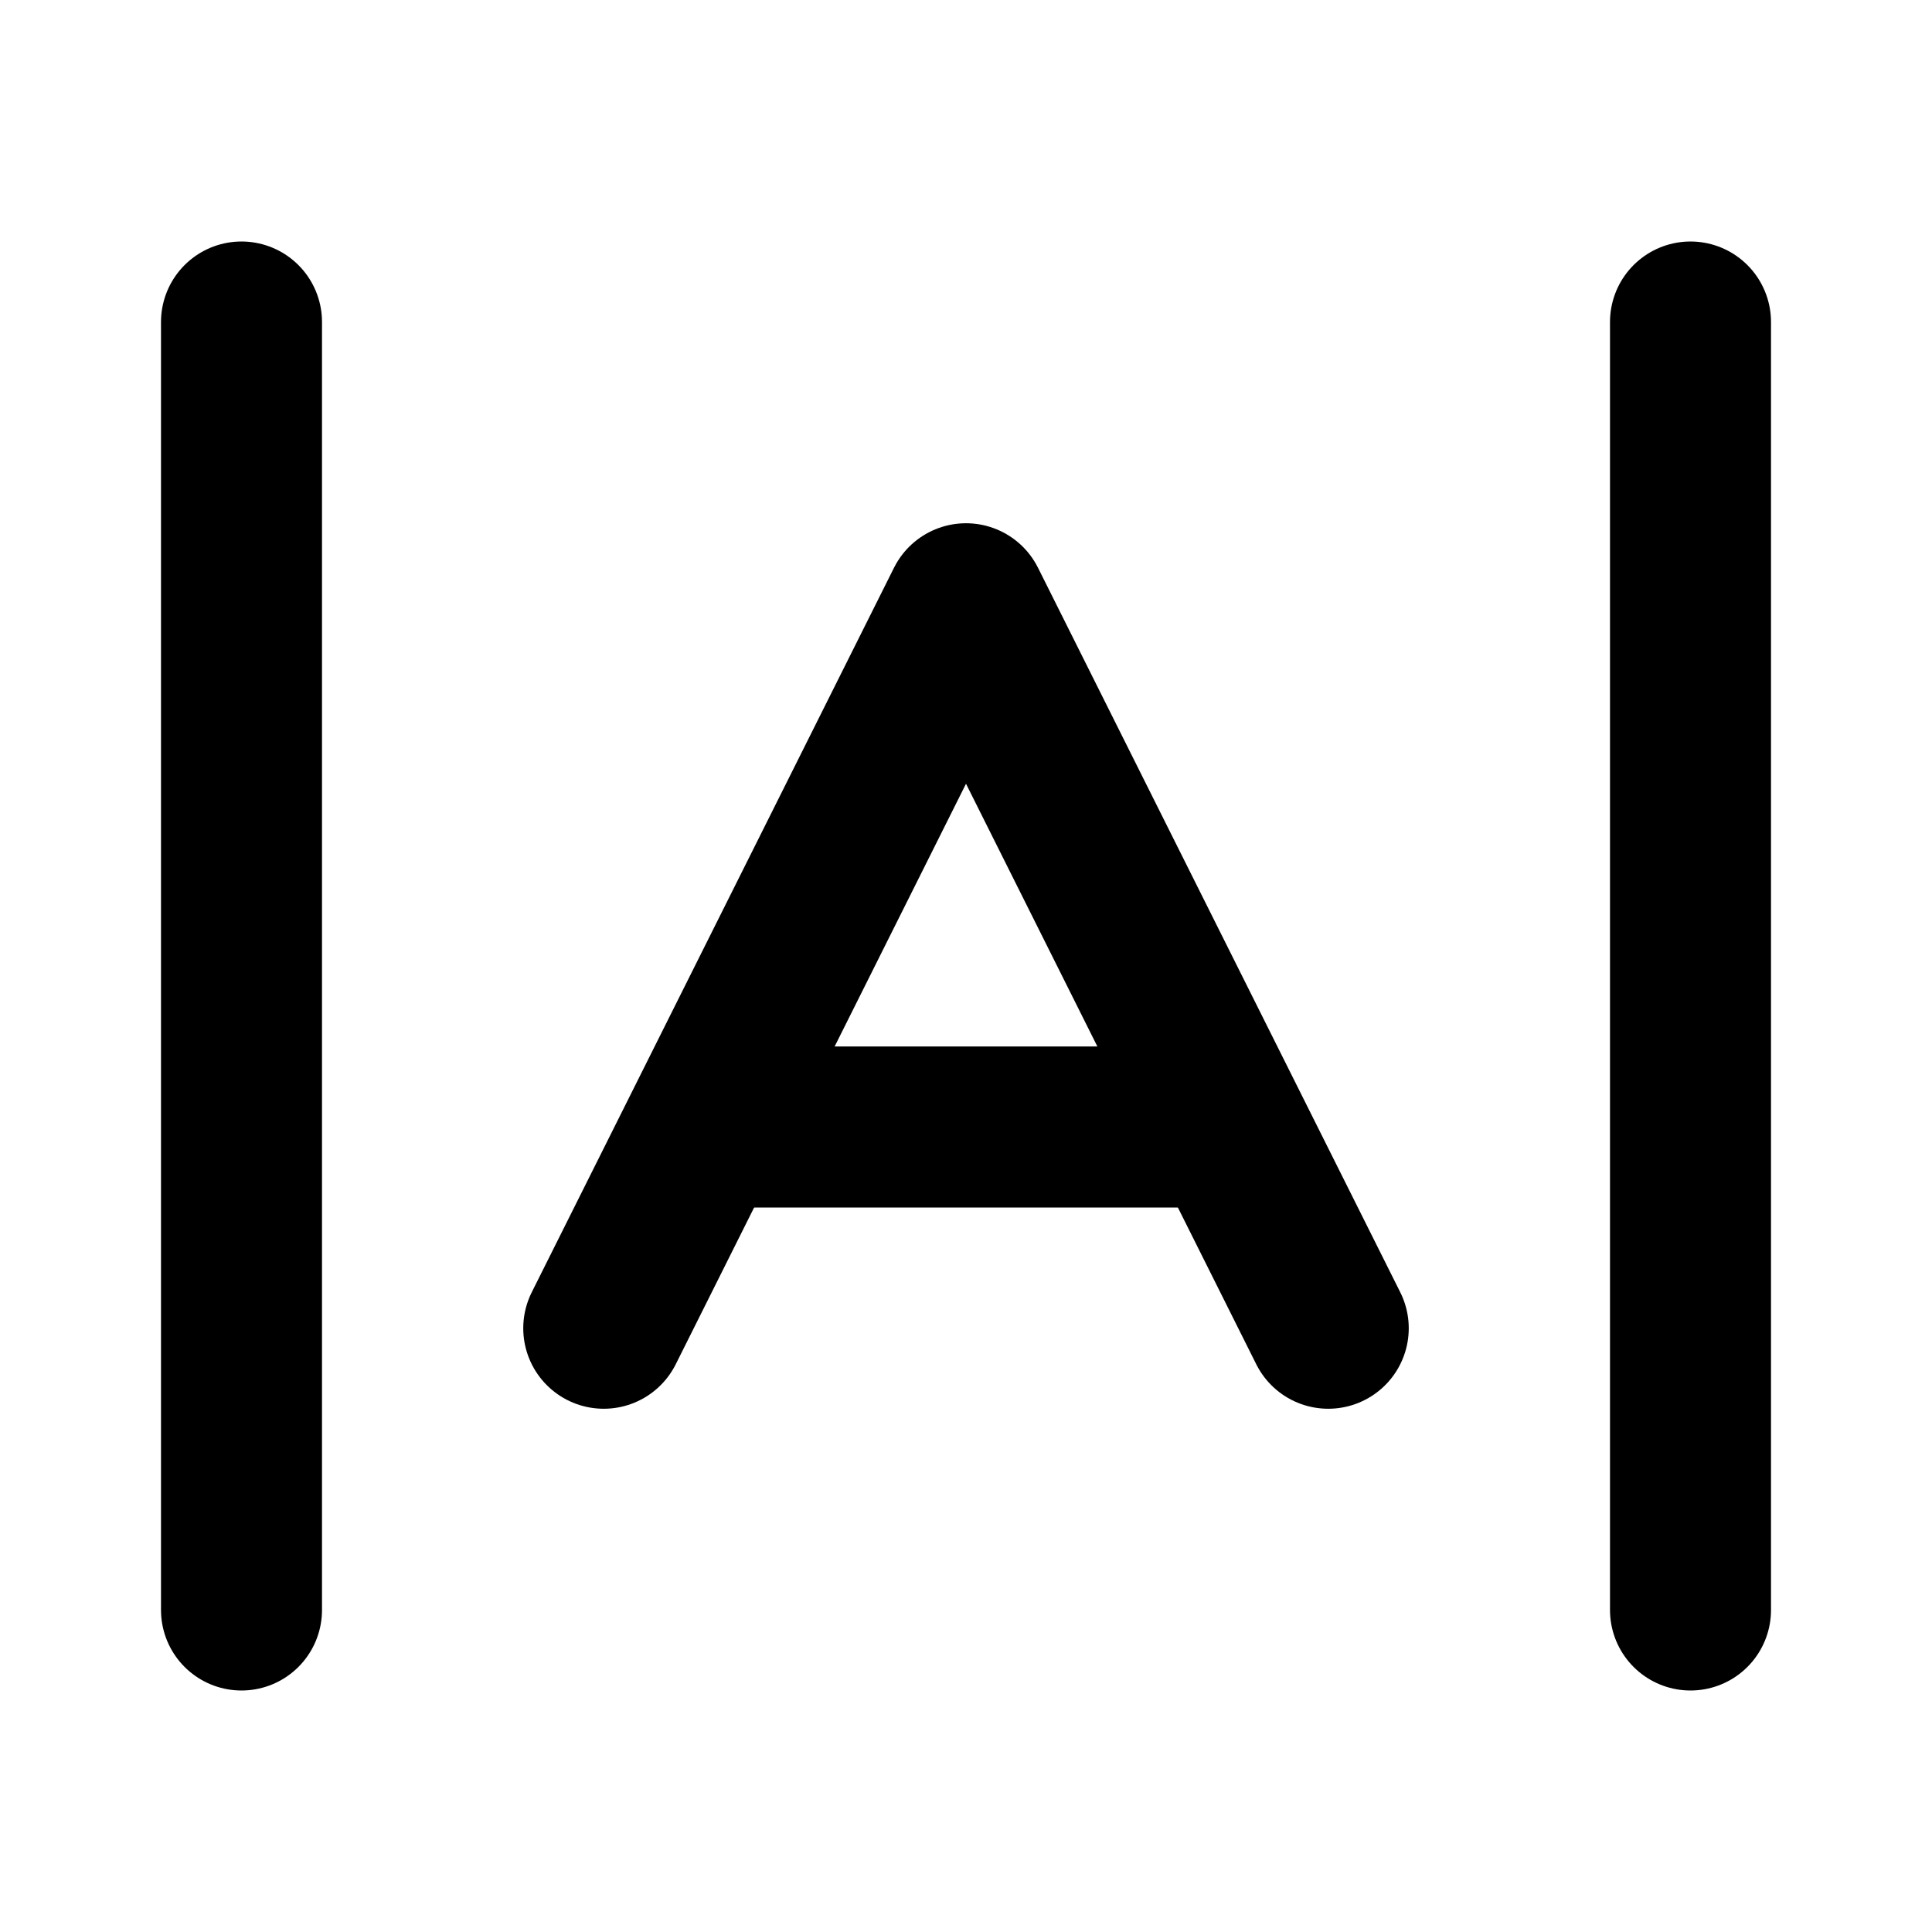
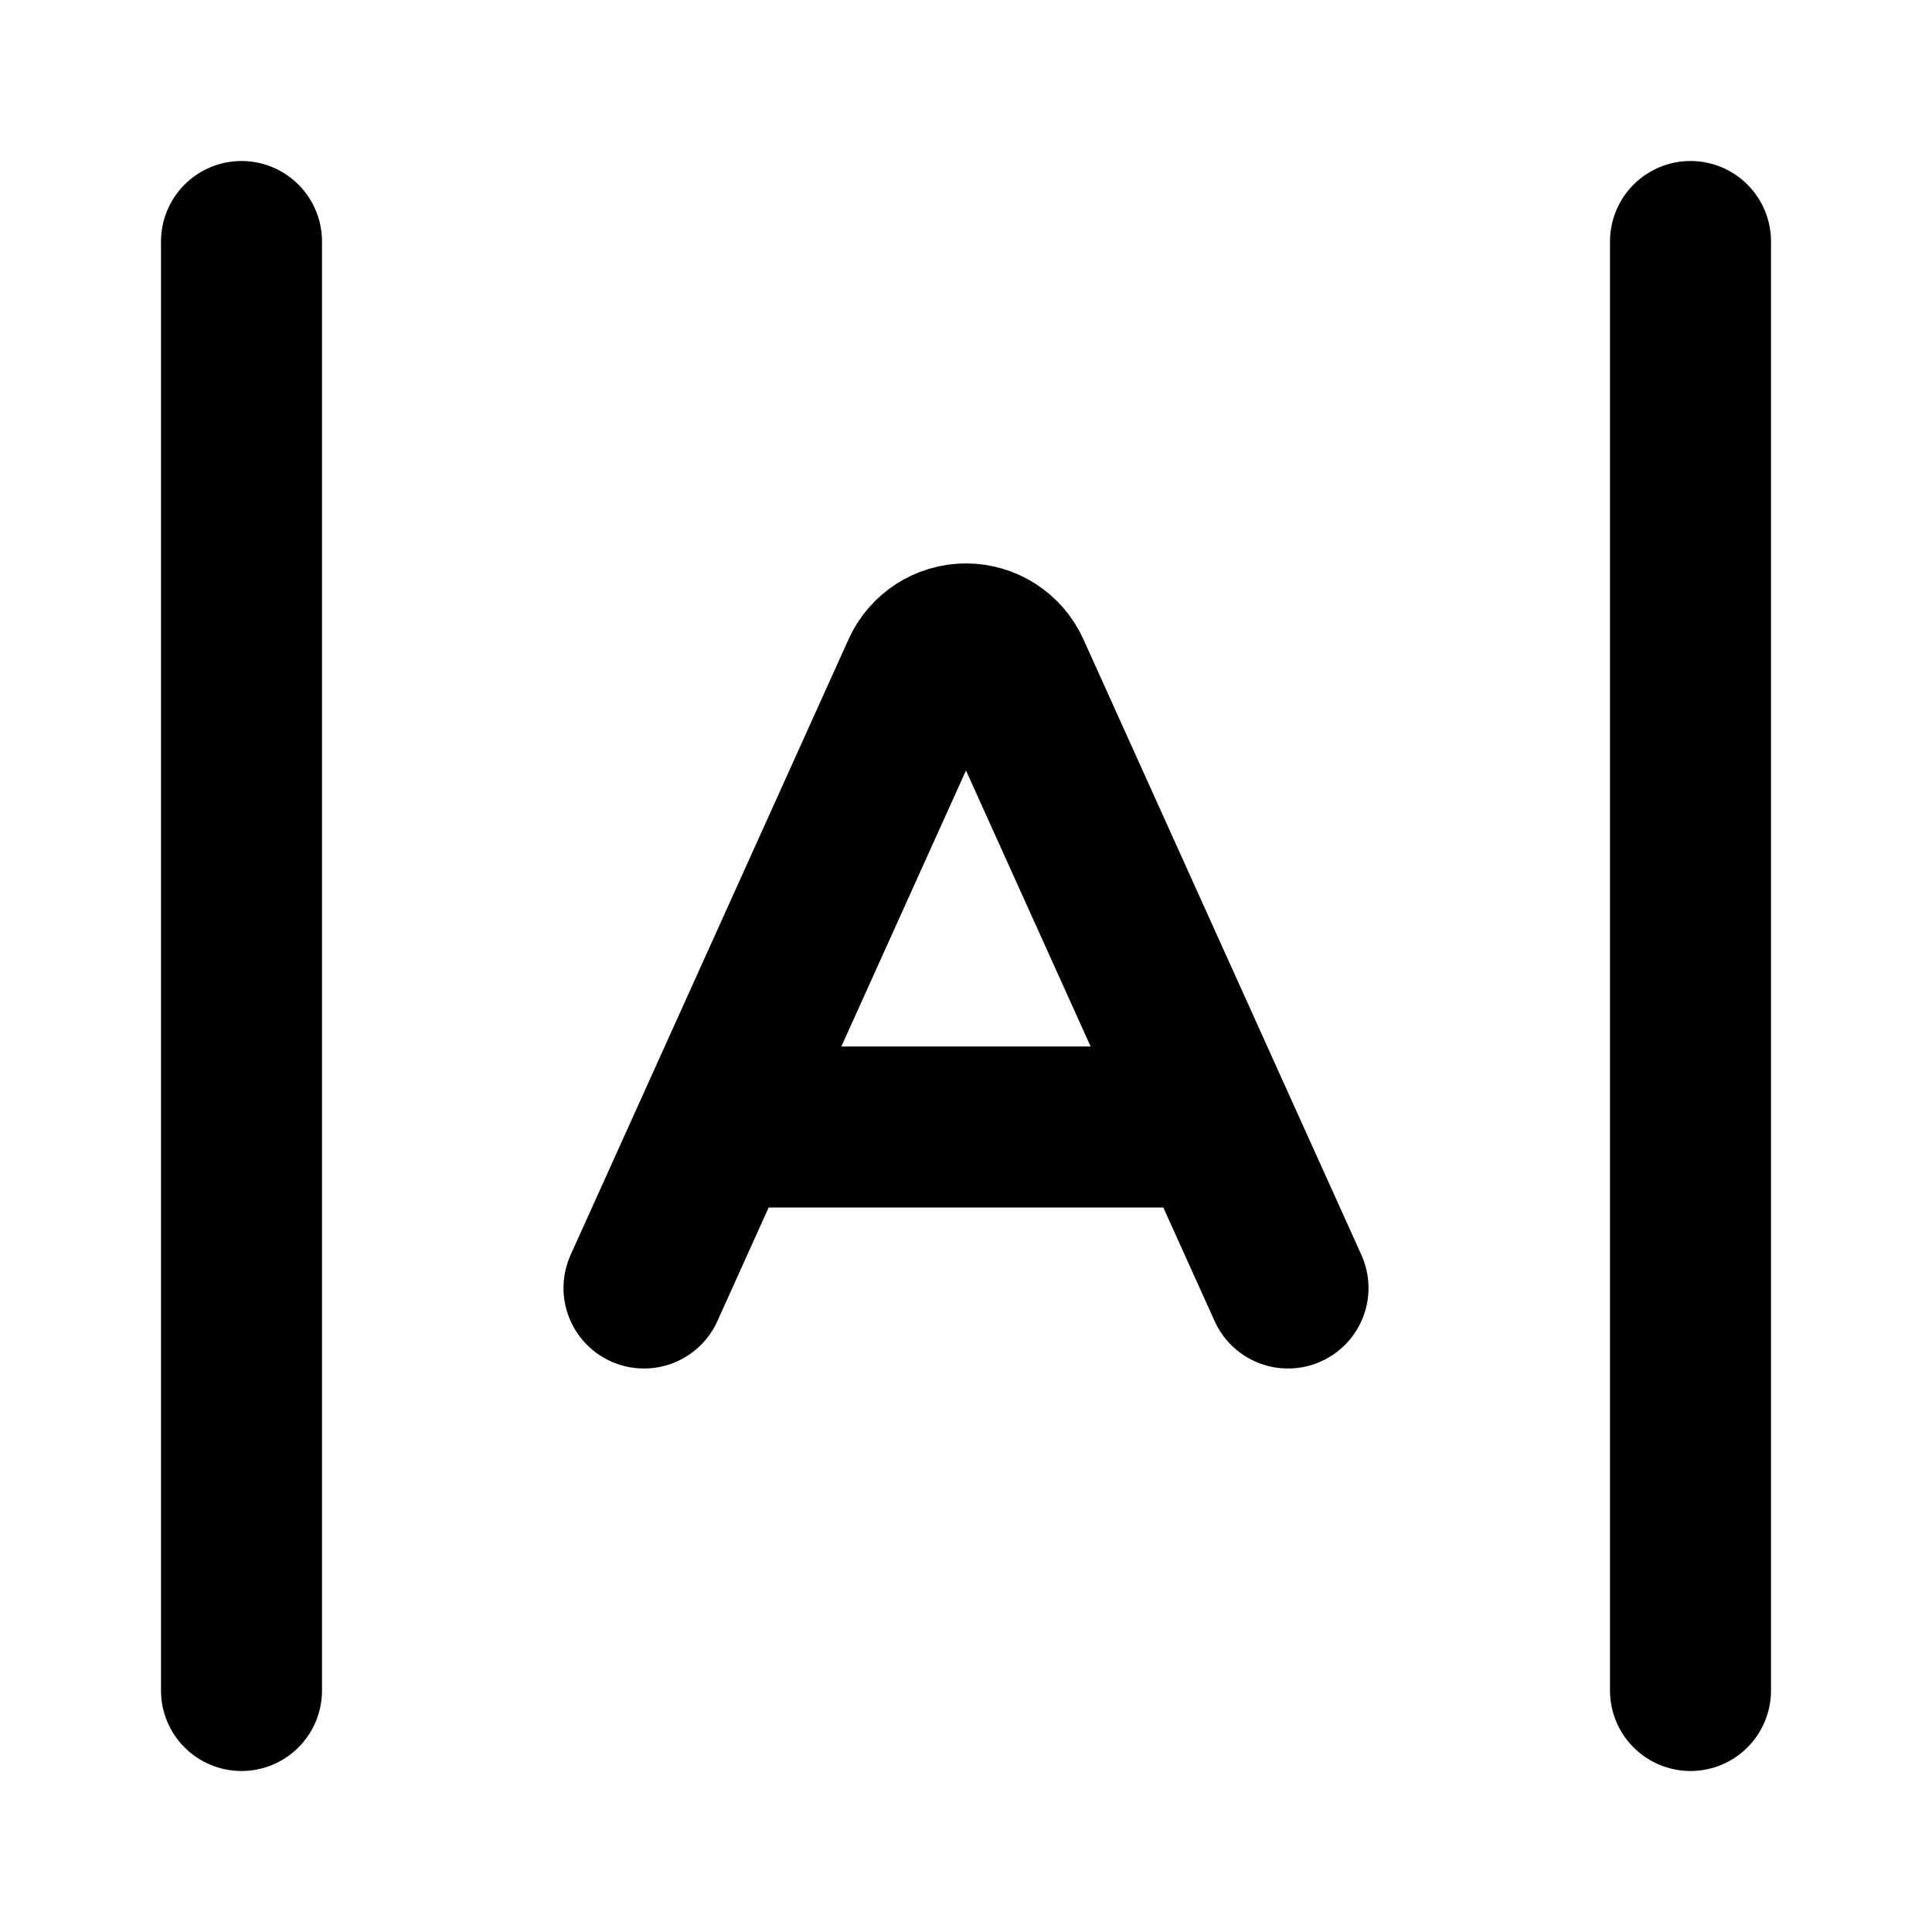
<svg xmlns="http://www.w3.org/2000/svg" width="24" height="24" viewBox="0 0 24 24" fill="none" stroke="currentColor" stroke-width="2" stroke-linecap="round" stroke-linejoin="round">
-   <path d="M21 4V20" />
-   <path d="M3 4V20" />
-   <path d="M7.5 16.5L12 7.5L16.5 16.5" />
-   <path d="M9 14H15" />
+   <path d="M15 14H9" />
+   <path d="M21 3v18" />
+   <path d="M3 3v18" />
+   <path d="m8 16 3.453-7.648a.6.6 0 011.094.001L16 16" />
</svg>
